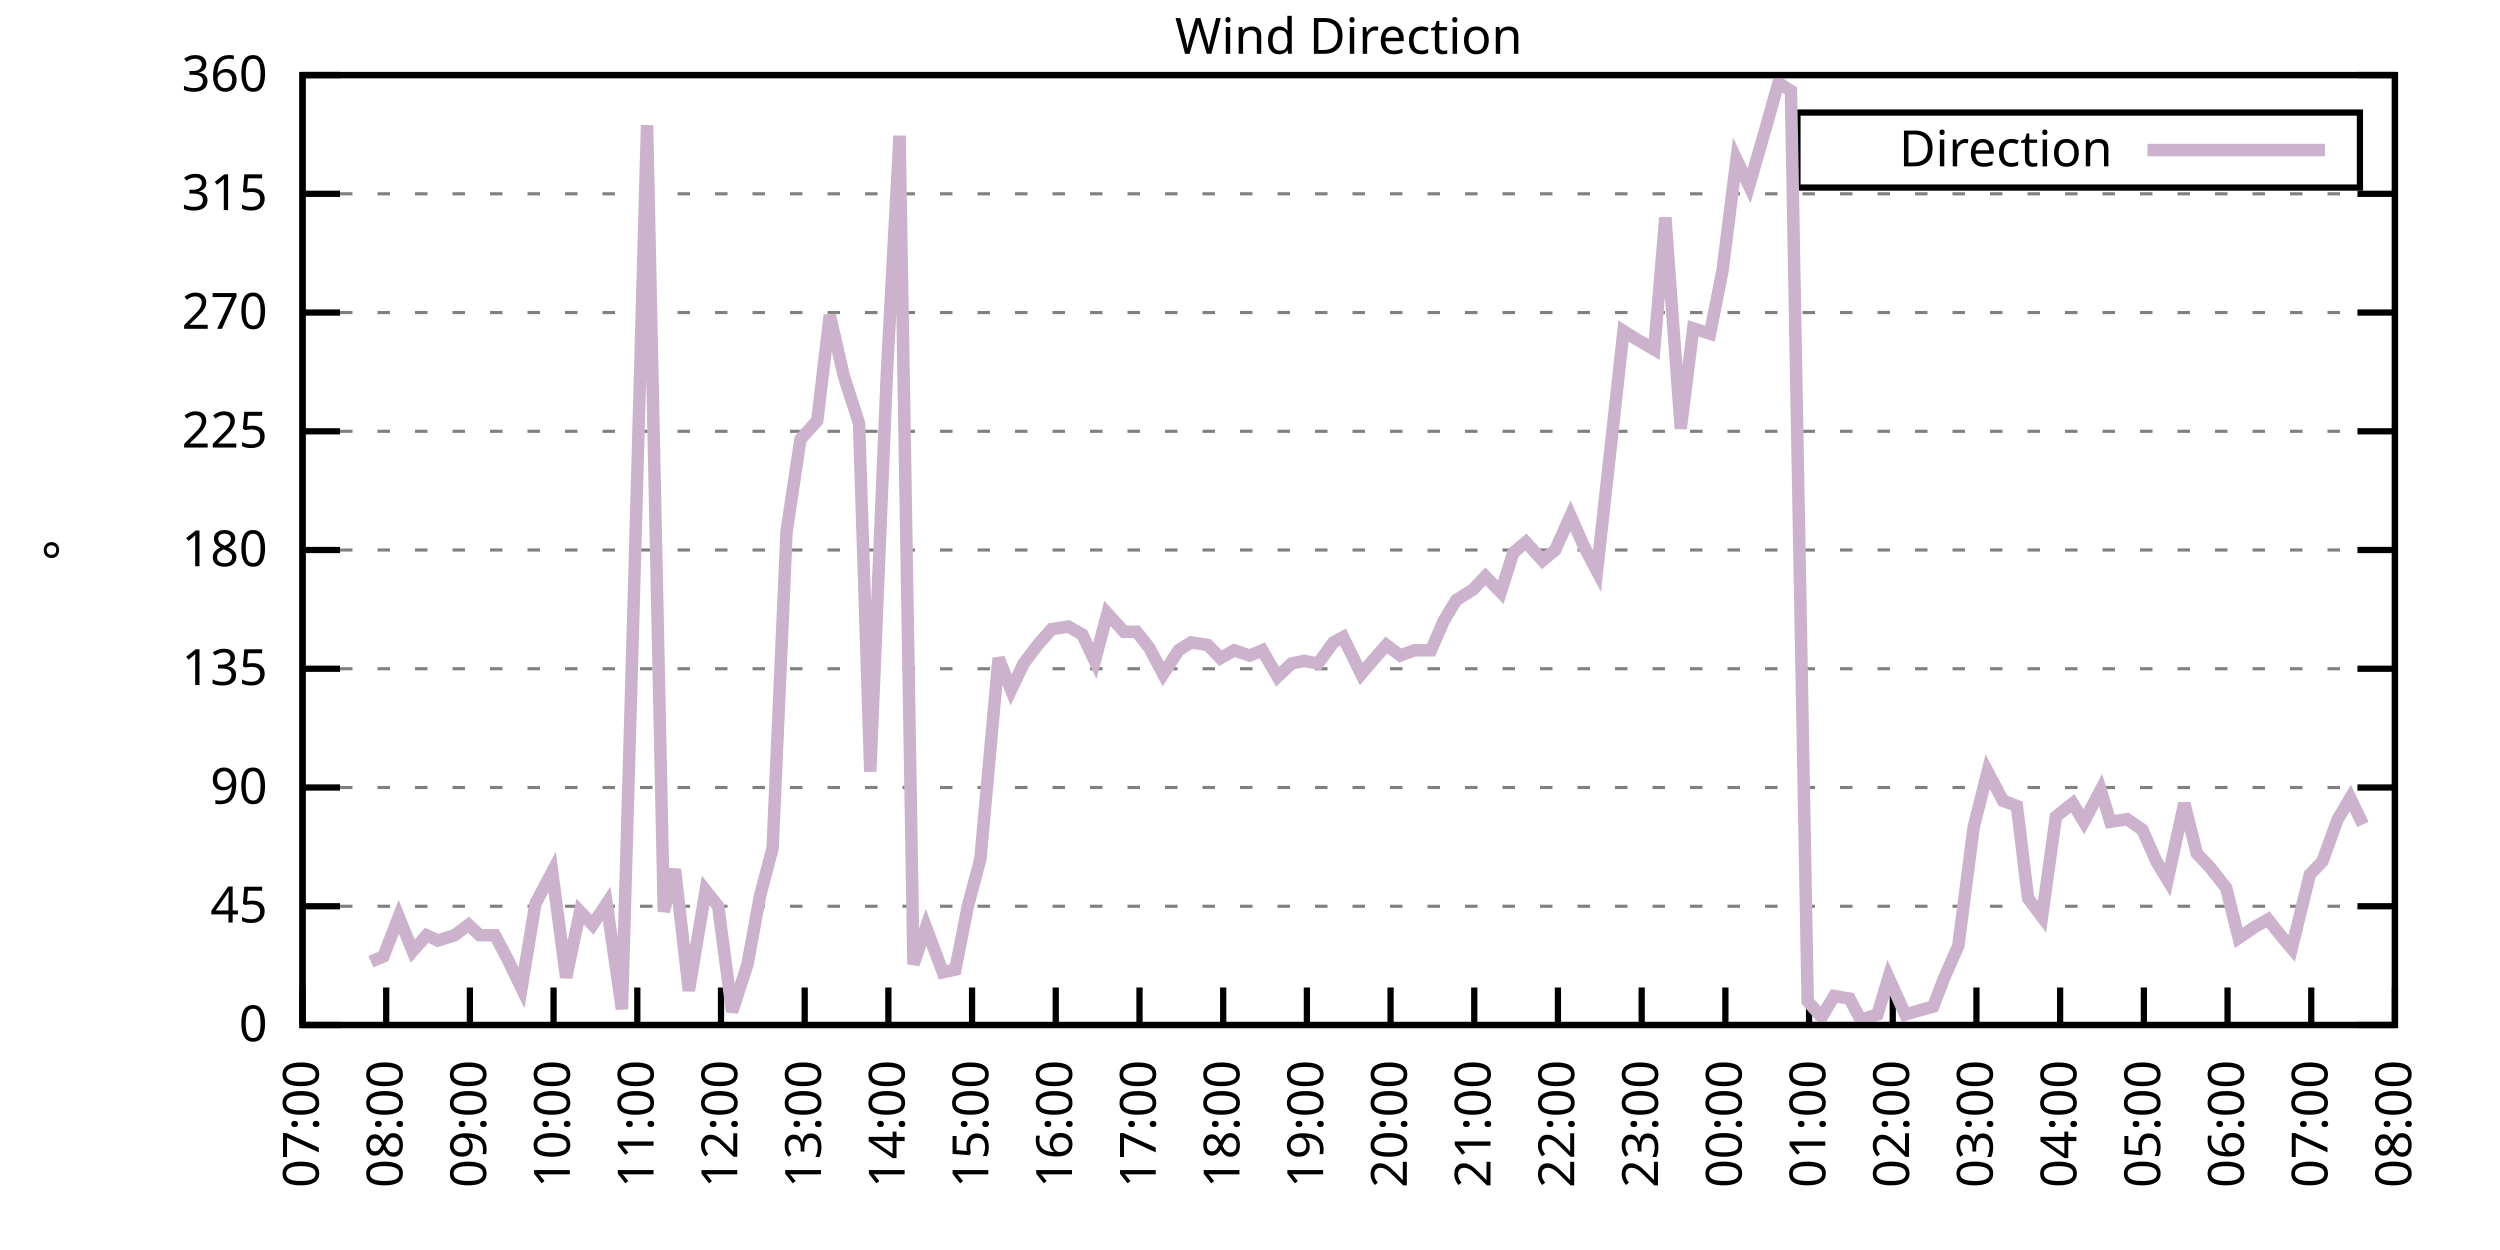
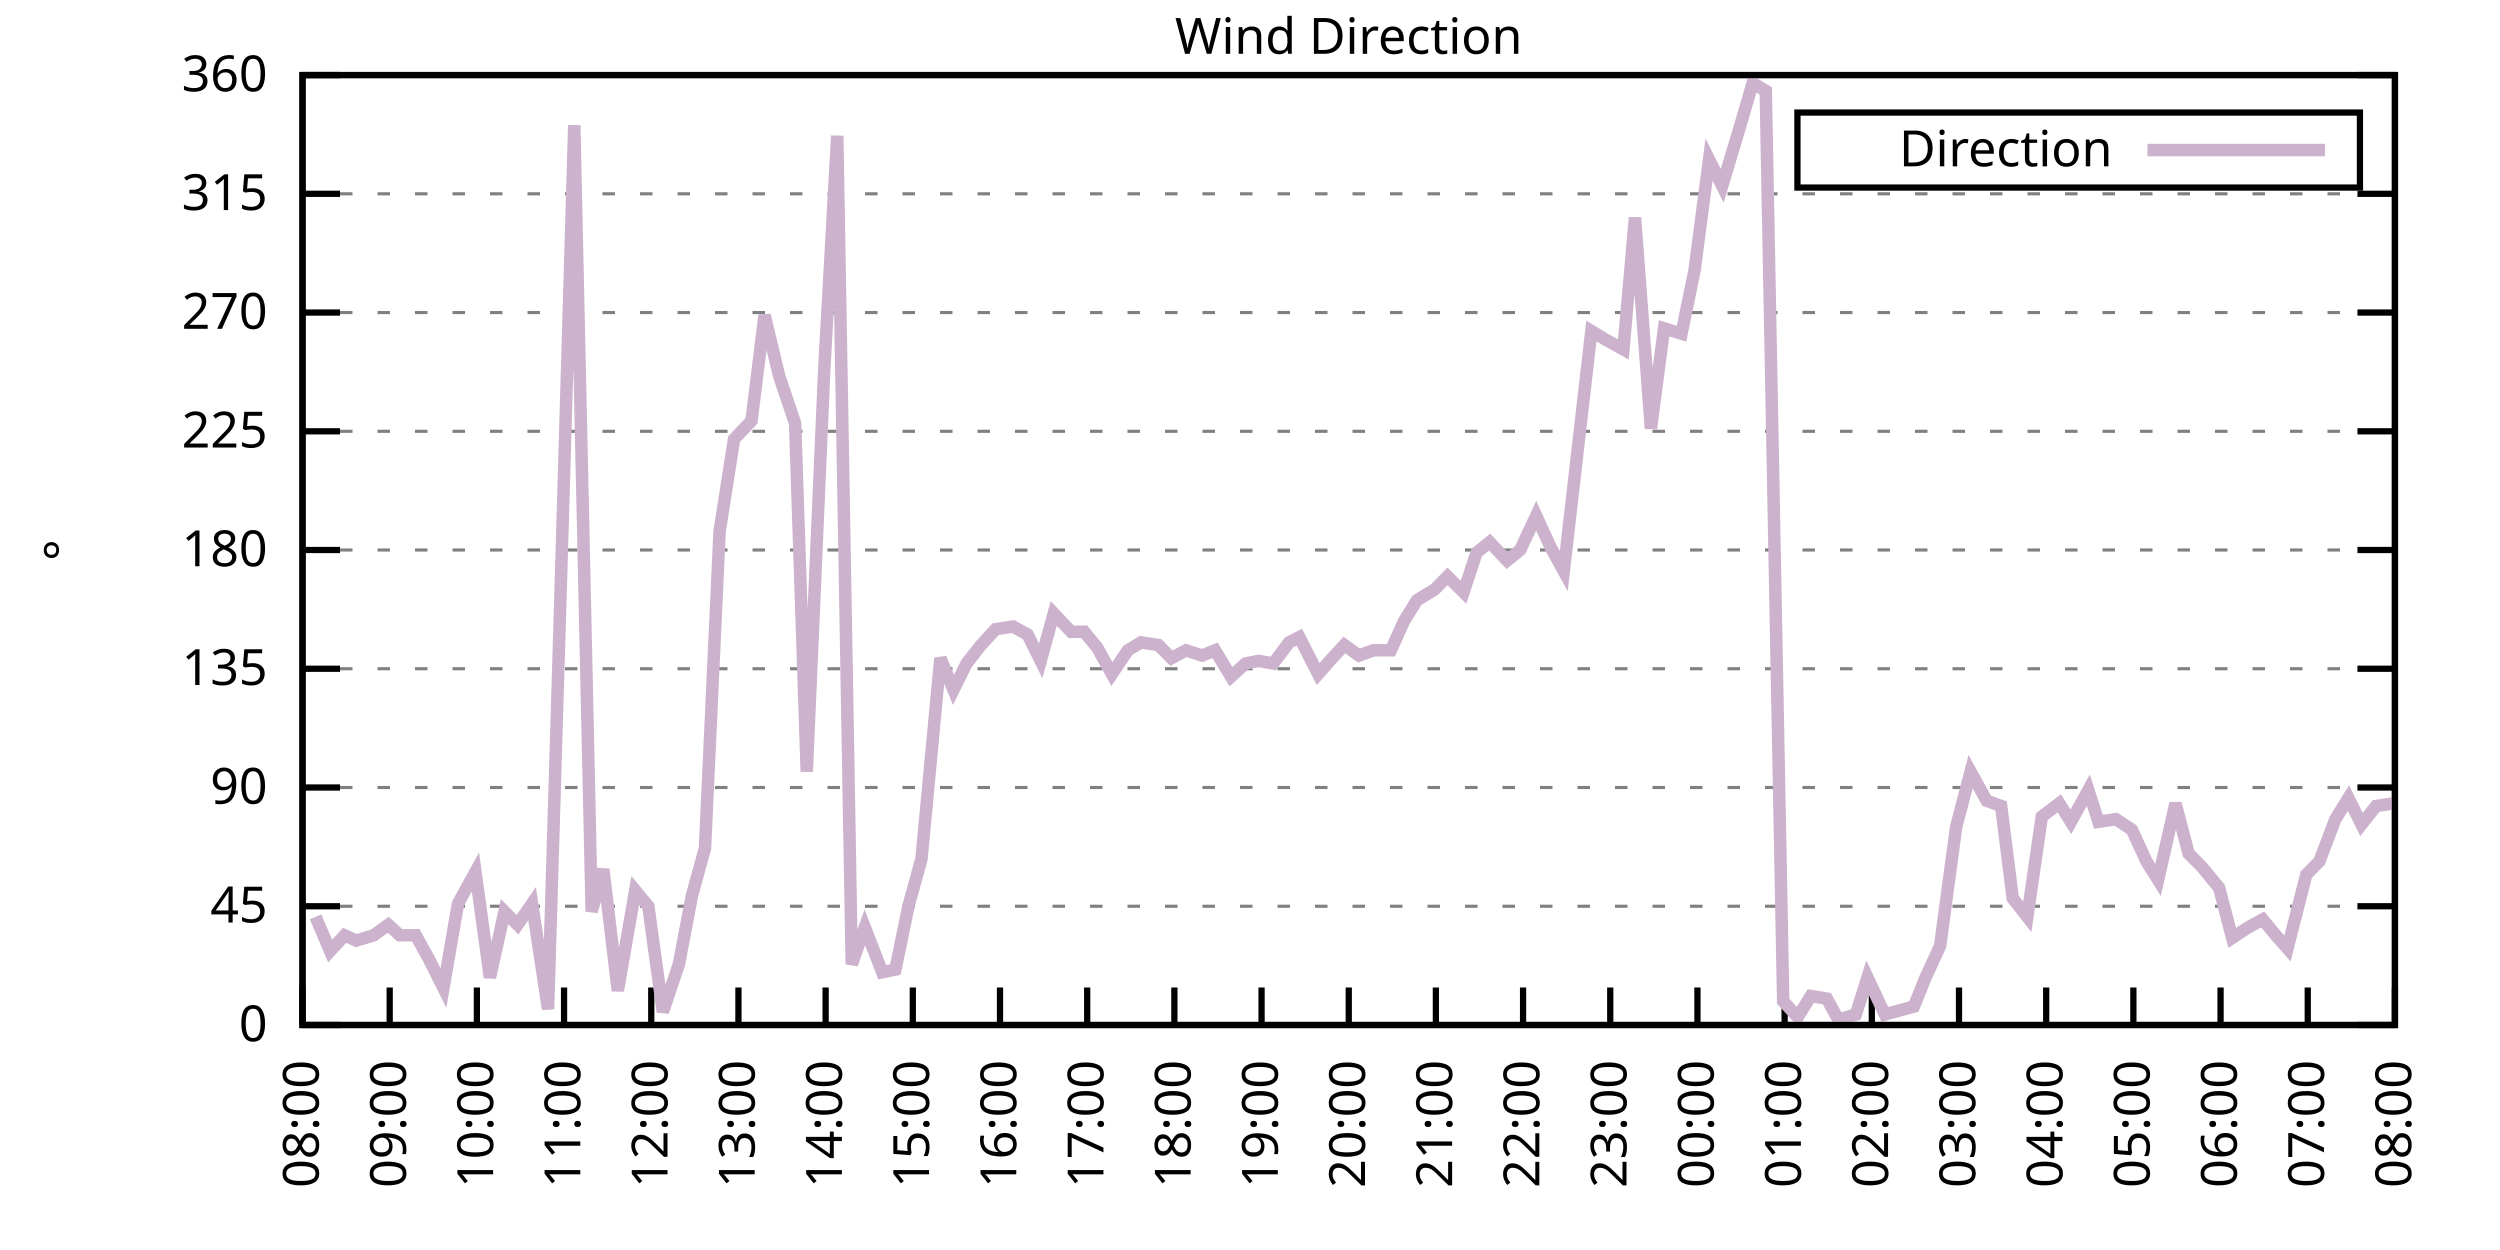
<svg xmlns="http://www.w3.org/2000/svg" xmlns:xlink="http://www.w3.org/1999/xlink" width="400" height="200" viewBox="0 0 400 200">
  <g id="gnuplot_canvas">
    <rect x="0" y="0" width="400" height="200" fill="none" />
    <defs>
      <circle id="gpDot" r="0.5" stroke-width="0.5" stroke="currentColor" />
      <path id="gpPt0" stroke-width="0.333" stroke="currentColor" d="M-1,0 h2 M0,-1 v2" />
      <path id="gpPt1" stroke-width="0.333" stroke="currentColor" d="M-1,-1 L1,1 M1,-1 L-1,1" />
      <path id="gpPt2" stroke-width="0.333" stroke="currentColor" d="M-1,0 L1,0 M0,-1 L0,1 M-1,-1 L1,1 M-1,1 L1,-1" />
      <rect id="gpPt3" stroke-width="0.333" stroke="currentColor" x="-1" y="-1" width="2" height="2" />
      <rect id="gpPt4" stroke-width="0.333" stroke="currentColor" fill="currentColor" x="-1" y="-1" width="2" height="2" />
      <circle id="gpPt5" stroke-width="0.333" stroke="currentColor" cx="0" cy="0" r="1" />
      <use xlink:href="#gpPt5" id="gpPt6" fill="currentColor" stroke="none" />
      <path id="gpPt7" stroke-width="0.333" stroke="currentColor" d="M0,-1.33 L-1.33,0.67 L1.33,0.67 z" />
      <use xlink:href="#gpPt7" id="gpPt8" fill="currentColor" stroke="none" />
      <use xlink:href="#gpPt7" id="gpPt9" stroke="currentColor" transform="rotate(180)" />
      <use xlink:href="#gpPt9" id="gpPt10" fill="currentColor" stroke="none" />
      <use xlink:href="#gpPt3" id="gpPt11" stroke="currentColor" transform="rotate(45)" />
      <use xlink:href="#gpPt11" id="gpPt12" fill="currentColor" stroke="none" />
      <path id="gpPt13" stroke-width="0.333" stroke="currentColor" d="M0,1.330 L1.265,0.411 L0.782,-1.067 L-0.782,-1.076 L-1.265,0.411 z" />
      <use xlink:href="#gpPt13" id="gpPt14" fill="currentColor" stroke="none" />
      <filter id="textbox" filterUnits="objectBoundingBox" x="0" y="0" height="1" width="1">
        <feFlood flood-color="white" flood-opacity="1" result="bgnd" />
        <feComposite in="SourceGraphic" in2="bgnd" operator="atop" />
      </filter>
      <filter id="greybox" filterUnits="objectBoundingBox" x="0" y="0" height="1" width="1">
        <feFlood flood-color="lightgrey" flood-opacity="1" result="grey" />
        <feComposite in="SourceGraphic" in2="grey" operator="atop" />
      </filter>
    </defs>
    <g fill="none" color="white" stroke="currentColor" stroke-width="1.00" stroke-linecap="butt" stroke-linejoin="miter">
</g>
    <g fill="none" color="black" stroke="currentColor" stroke-width="1.00" stroke-linecap="butt" stroke-linejoin="miter">
      <g stroke="none" shape-rendering="crispEdges">
        <polygon fill="rgb(255, 255, 255)" points="48.40,164.00 383.18,164.00 383.18,12.02 48.40,12.02 " />
      </g>
    </g>
    <g fill="none" color="black" stroke="currentColor" stroke-width="1.00" stroke-linecap="butt" stroke-linejoin="miter">
</g>
    <g fill="none" color="black" stroke="black" stroke-width="0.50" stroke-linecap="butt" stroke-linejoin="miter">
</g>
    <g fill="none" color="gray" stroke="currentColor" stroke-width="0.50" stroke-linecap="butt" stroke-linejoin="miter">
      <path stroke="gray" stroke-dasharray="2,4" class="gridline" d="M48.40,164.00 L383.19,164.00  " />
    </g>
    <g fill="none" color="gray" stroke="gray" stroke-width="1.00" stroke-linecap="butt" stroke-linejoin="miter">
</g>
    <g fill="none" color="black" stroke="currentColor" stroke-width="1.00" stroke-linecap="butt" stroke-linejoin="miter">
      <path stroke="black" d="M48.40,164.00 L54.40,164.00 M383.19,164.00 L377.19,164.00  " />
      <g transform="translate(42.80,166.60)" stroke="none" fill="black" font-family="Sans" font-size="8.00" text-anchor="end">
        <text>
          <tspan font-family="Sans"> 0</tspan>
        </text>
      </g>
    </g>
    <g fill="none" color="black" stroke="currentColor" stroke-width="1.00" stroke-linecap="butt" stroke-linejoin="miter">
</g>
    <g fill="none" color="black" stroke="black" stroke-width="0.50" stroke-linecap="butt" stroke-linejoin="miter">
</g>
    <g fill="none" color="gray" stroke="currentColor" stroke-width="0.50" stroke-linecap="butt" stroke-linejoin="miter">
      <path stroke="gray" stroke-dasharray="2,4" class="gridline" d="M48.40,145.00 L383.19,145.00  " />
    </g>
    <g fill="none" color="gray" stroke="gray" stroke-width="1.00" stroke-linecap="butt" stroke-linejoin="miter">
</g>
    <g fill="none" color="black" stroke="currentColor" stroke-width="1.00" stroke-linecap="butt" stroke-linejoin="miter">
      <path stroke="black" d="M48.40,145.00 L54.40,145.00 M383.19,145.00 L377.19,145.00  " />
      <g transform="translate(42.80,147.60)" stroke="none" fill="black" font-family="Sans" font-size="8.00" text-anchor="end">
        <text>
          <tspan font-family="Sans"> 45</tspan>
        </text>
      </g>
    </g>
    <g fill="none" color="black" stroke="currentColor" stroke-width="1.00" stroke-linecap="butt" stroke-linejoin="miter">
</g>
    <g fill="none" color="black" stroke="black" stroke-width="0.50" stroke-linecap="butt" stroke-linejoin="miter">
</g>
    <g fill="none" color="gray" stroke="currentColor" stroke-width="0.50" stroke-linecap="butt" stroke-linejoin="miter">
      <path stroke="gray" stroke-dasharray="2,4" class="gridline" d="M48.40,126.00 L383.19,126.00  " />
    </g>
    <g fill="none" color="gray" stroke="gray" stroke-width="1.00" stroke-linecap="butt" stroke-linejoin="miter">
</g>
    <g fill="none" color="black" stroke="currentColor" stroke-width="1.00" stroke-linecap="butt" stroke-linejoin="miter">
      <path stroke="black" d="M48.40,126.00 L54.40,126.00 M383.19,126.00 L377.19,126.00  " />
      <g transform="translate(42.80,128.60)" stroke="none" fill="black" font-family="Sans" font-size="8.00" text-anchor="end">
        <text>
          <tspan font-family="Sans"> 90</tspan>
        </text>
      </g>
    </g>
    <g fill="none" color="black" stroke="currentColor" stroke-width="1.00" stroke-linecap="butt" stroke-linejoin="miter">
</g>
    <g fill="none" color="black" stroke="black" stroke-width="0.50" stroke-linecap="butt" stroke-linejoin="miter">
</g>
    <g fill="none" color="gray" stroke="currentColor" stroke-width="0.50" stroke-linecap="butt" stroke-linejoin="miter">
      <path stroke="gray" stroke-dasharray="2,4" class="gridline" d="M48.40,107.00 L383.19,107.00  " />
    </g>
    <g fill="none" color="gray" stroke="gray" stroke-width="1.00" stroke-linecap="butt" stroke-linejoin="miter">
</g>
    <g fill="none" color="black" stroke="currentColor" stroke-width="1.00" stroke-linecap="butt" stroke-linejoin="miter">
      <path stroke="black" d="M48.40,107.00 L54.40,107.00 M383.19,107.00 L377.19,107.00  " />
      <g transform="translate(42.80,109.60)" stroke="none" fill="black" font-family="Sans" font-size="8.00" text-anchor="end">
        <text>
          <tspan font-family="Sans"> 135</tspan>
        </text>
      </g>
    </g>
    <g fill="none" color="black" stroke="currentColor" stroke-width="1.00" stroke-linecap="butt" stroke-linejoin="miter">
</g>
    <g fill="none" color="black" stroke="black" stroke-width="0.50" stroke-linecap="butt" stroke-linejoin="miter">
</g>
    <g fill="none" color="gray" stroke="currentColor" stroke-width="0.50" stroke-linecap="butt" stroke-linejoin="miter">
      <path stroke="gray" stroke-dasharray="2,4" class="gridline" d="M48.40,88.00 L383.19,88.00  " />
    </g>
    <g fill="none" color="gray" stroke="gray" stroke-width="1.00" stroke-linecap="butt" stroke-linejoin="miter">
</g>
    <g fill="none" color="black" stroke="currentColor" stroke-width="1.00" stroke-linecap="butt" stroke-linejoin="miter">
      <path stroke="black" d="M48.40,88.00 L54.40,88.00 M383.19,88.00 L377.19,88.00  " />
      <g transform="translate(42.80,90.60)" stroke="none" fill="black" font-family="Sans" font-size="8.00" text-anchor="end">
        <text>
          <tspan font-family="Sans"> 180</tspan>
        </text>
      </g>
    </g>
    <g fill="none" color="black" stroke="currentColor" stroke-width="1.00" stroke-linecap="butt" stroke-linejoin="miter">
</g>
    <g fill="none" color="black" stroke="black" stroke-width="0.50" stroke-linecap="butt" stroke-linejoin="miter">
</g>
    <g fill="none" color="gray" stroke="currentColor" stroke-width="0.50" stroke-linecap="butt" stroke-linejoin="miter">
      <path stroke="gray" stroke-dasharray="2,4" class="gridline" d="M48.40,69.01 L383.19,69.01  " />
    </g>
    <g fill="none" color="gray" stroke="gray" stroke-width="1.00" stroke-linecap="butt" stroke-linejoin="miter">
</g>
    <g fill="none" color="black" stroke="currentColor" stroke-width="1.00" stroke-linecap="butt" stroke-linejoin="miter">
      <path stroke="black" d="M48.40,69.01 L54.40,69.01 M383.19,69.01 L377.19,69.01  " />
      <g transform="translate(42.80,71.61)" stroke="none" fill="black" font-family="Sans" font-size="8.00" text-anchor="end">
        <text>
          <tspan font-family="Sans"> 225</tspan>
        </text>
      </g>
    </g>
    <g fill="none" color="black" stroke="currentColor" stroke-width="1.00" stroke-linecap="butt" stroke-linejoin="miter">
</g>
    <g fill="none" color="black" stroke="black" stroke-width="0.50" stroke-linecap="butt" stroke-linejoin="miter">
</g>
    <g fill="none" color="gray" stroke="currentColor" stroke-width="0.50" stroke-linecap="butt" stroke-linejoin="miter">
      <path stroke="gray" stroke-dasharray="2,4" class="gridline" d="M48.40,50.01 L383.19,50.01  " />
    </g>
    <g fill="none" color="gray" stroke="gray" stroke-width="1.00" stroke-linecap="butt" stroke-linejoin="miter">
</g>
    <g fill="none" color="black" stroke="currentColor" stroke-width="1.00" stroke-linecap="butt" stroke-linejoin="miter">
      <path stroke="black" d="M48.40,50.01 L54.40,50.01 M383.19,50.01 L377.19,50.01  " />
      <g transform="translate(42.80,52.61)" stroke="none" fill="black" font-family="Sans" font-size="8.00" text-anchor="end">
        <text>
          <tspan font-family="Sans"> 270</tspan>
        </text>
      </g>
    </g>
    <g fill="none" color="black" stroke="currentColor" stroke-width="1.00" stroke-linecap="butt" stroke-linejoin="miter">
</g>
    <g fill="none" color="black" stroke="black" stroke-width="0.50" stroke-linecap="butt" stroke-linejoin="miter">
</g>
    <g fill="none" color="gray" stroke="currentColor" stroke-width="0.50" stroke-linecap="butt" stroke-linejoin="miter">
      <path stroke="gray" stroke-dasharray="2,4" class="gridline" d="M48.40,31.01 L383.19,31.01  " />
    </g>
    <g fill="none" color="gray" stroke="gray" stroke-width="1.00" stroke-linecap="butt" stroke-linejoin="miter">
</g>
    <g fill="none" color="black" stroke="currentColor" stroke-width="1.00" stroke-linecap="butt" stroke-linejoin="miter">
      <path stroke="black" d="M48.40,31.01 L54.40,31.01 M383.19,31.01 L377.19,31.01  " />
      <g transform="translate(42.80,33.61)" stroke="none" fill="black" font-family="Sans" font-size="8.00" text-anchor="end">
        <text>
          <tspan font-family="Sans"> 315</tspan>
        </text>
      </g>
    </g>
    <g fill="none" color="black" stroke="currentColor" stroke-width="1.00" stroke-linecap="butt" stroke-linejoin="miter">
</g>
    <g fill="none" color="black" stroke="black" stroke-width="0.50" stroke-linecap="butt" stroke-linejoin="miter">
</g>
    <g fill="none" color="gray" stroke="currentColor" stroke-width="0.50" stroke-linecap="butt" stroke-linejoin="miter">
      <path stroke="gray" stroke-dasharray="2,4" class="gridline" d="M48.40,12.01 L383.19,12.01  " />
    </g>
    <g fill="none" color="gray" stroke="gray" stroke-width="1.00" stroke-linecap="butt" stroke-linejoin="miter">
</g>
    <g fill="none" color="black" stroke="currentColor" stroke-width="1.00" stroke-linecap="butt" stroke-linejoin="miter">
      <path stroke="black" d="M48.40,12.01 L54.40,12.01 M383.19,12.01 L377.19,12.01  " />
      <g transform="translate(42.80,14.61)" stroke="none" fill="black" font-family="Sans" font-size="8.00" text-anchor="end">
        <text>
          <tspan font-family="Sans"> 360</tspan>
        </text>
      </g>
    </g>
    <g fill="none" color="black" stroke="currentColor" stroke-width="1.00" stroke-linecap="butt" stroke-linejoin="miter">
      <path stroke="black" d="M48.40,164.00 L48.40,158.00  " />
      <g transform="translate(51.00,169.60) rotate(270.00)" stroke="none" fill="black" font-family="Sans" font-size="8.00" text-anchor="end">
        <text>
-           <tspan font-family="Sans">07:00</tspan>
-         </text>
-       </g>
-     </g>
-     <g fill="none" color="black" stroke="currentColor" stroke-width="1.00" stroke-linecap="butt" stroke-linejoin="miter">
-       <path stroke="black" d="M61.79,164.00 L61.79,158.00  " />
-       <g transform="translate(64.39,169.60) rotate(270.00)" stroke="none" fill="black" font-family="Sans" font-size="8.00" text-anchor="end">
-         <text>
          <tspan font-family="Sans">08:00</tspan>
        </text>
      </g>
    </g>
    <g fill="none" color="black" stroke="currentColor" stroke-width="1.00" stroke-linecap="butt" stroke-linejoin="miter">
-       <path stroke="black" d="M75.18,164.00 L75.18,158.00  " />
-       <g transform="translate(77.78,169.60) rotate(270.00)" stroke="none" fill="black" font-family="Sans" font-size="8.00" text-anchor="end">
+       <path stroke="black" d="M62.35,164.00 L62.35,158.00  " />
+       <g transform="translate(64.95,169.60) rotate(270.00)" stroke="none" fill="black" font-family="Sans" font-size="8.00" text-anchor="end">
        <text>
          <tspan font-family="Sans">09:00</tspan>
        </text>
      </g>
    </g>
    <g fill="none" color="black" stroke="currentColor" stroke-width="1.00" stroke-linecap="butt" stroke-linejoin="miter">
-       <path stroke="black" d="M88.57,164.00 L88.57,158.00  " />
-       <g transform="translate(91.17,169.60) rotate(270.00)" stroke="none" fill="black" font-family="Sans" font-size="8.00" text-anchor="end">
+       <path stroke="black" d="M76.30,164.00 L76.30,158.00  " />
+       <g transform="translate(78.90,169.60) rotate(270.00)" stroke="none" fill="black" font-family="Sans" font-size="8.00" text-anchor="end">
        <text>
          <tspan font-family="Sans">10:00</tspan>
        </text>
      </g>
    </g>
    <g fill="none" color="black" stroke="currentColor" stroke-width="1.00" stroke-linecap="butt" stroke-linejoin="miter">
-       <path stroke="black" d="M101.97,164.00 L101.97,158.00  " />
-       <g transform="translate(104.57,169.60) rotate(270.00)" stroke="none" fill="black" font-family="Sans" font-size="8.00" text-anchor="end">
+       <path stroke="black" d="M90.25,164.00 L90.25,158.00  " />
+       <g transform="translate(92.85,169.60) rotate(270.00)" stroke="none" fill="black" font-family="Sans" font-size="8.00" text-anchor="end">
        <text>
          <tspan font-family="Sans">11:00</tspan>
        </text>
      </g>
    </g>
    <g fill="none" color="black" stroke="currentColor" stroke-width="1.00" stroke-linecap="butt" stroke-linejoin="miter">
-       <path stroke="black" d="M115.36,164.00 L115.36,158.00  " />
-       <g transform="translate(117.96,169.60) rotate(270.00)" stroke="none" fill="black" font-family="Sans" font-size="8.00" text-anchor="end">
+       <path stroke="black" d="M104.20,164.00 L104.20,158.00  " />
+       <g transform="translate(106.80,169.60) rotate(270.00)" stroke="none" fill="black" font-family="Sans" font-size="8.00" text-anchor="end">
        <text>
          <tspan font-family="Sans">12:00</tspan>
        </text>
      </g>
    </g>
    <g fill="none" color="black" stroke="currentColor" stroke-width="1.00" stroke-linecap="butt" stroke-linejoin="miter">
-       <path stroke="black" d="M128.75,164.00 L128.75,158.00  " />
-       <g transform="translate(131.35,169.60) rotate(270.00)" stroke="none" fill="black" font-family="Sans" font-size="8.00" text-anchor="end">
+       <path stroke="black" d="M118.15,164.00 L118.15,158.00  " />
+       <g transform="translate(120.75,169.60) rotate(270.00)" stroke="none" fill="black" font-family="Sans" font-size="8.00" text-anchor="end">
        <text>
          <tspan font-family="Sans">13:00</tspan>
        </text>
      </g>
    </g>
    <g fill="none" color="black" stroke="currentColor" stroke-width="1.00" stroke-linecap="butt" stroke-linejoin="miter">
-       <path stroke="black" d="M142.14,164.00 L142.14,158.00  " />
-       <g transform="translate(144.74,169.60) rotate(270.00)" stroke="none" fill="black" font-family="Sans" font-size="8.00" text-anchor="end">
+       <path stroke="black" d="M132.10,164.00 L132.10,158.00  " />
+       <g transform="translate(134.70,169.60) rotate(270.00)" stroke="none" fill="black" font-family="Sans" font-size="8.00" text-anchor="end">
        <text>
          <tspan font-family="Sans">14:00</tspan>
        </text>
      </g>
    </g>
    <g fill="none" color="black" stroke="currentColor" stroke-width="1.00" stroke-linecap="butt" stroke-linejoin="miter">
-       <path stroke="black" d="M155.53,164.00 L155.53,158.00  " />
-       <g transform="translate(158.13,169.60) rotate(270.00)" stroke="none" fill="black" font-family="Sans" font-size="8.00" text-anchor="end">
+       <path stroke="black" d="M146.05,164.00 L146.05,158.00  " />
+       <g transform="translate(148.65,169.60) rotate(270.00)" stroke="none" fill="black" font-family="Sans" font-size="8.00" text-anchor="end">
        <text>
          <tspan font-family="Sans">15:00</tspan>
        </text>
      </g>
    </g>
    <g fill="none" color="black" stroke="currentColor" stroke-width="1.00" stroke-linecap="butt" stroke-linejoin="miter">
-       <path stroke="black" d="M168.92,164.00 L168.92,158.00  " />
-       <g transform="translate(171.52,169.60) rotate(270.00)" stroke="none" fill="black" font-family="Sans" font-size="8.00" text-anchor="end">
+       <path stroke="black" d="M160.00,164.00 L160.00,158.00  " />
+       <g transform="translate(162.60,169.60) rotate(270.00)" stroke="none" fill="black" font-family="Sans" font-size="8.00" text-anchor="end">
        <text>
          <tspan font-family="Sans">16:00</tspan>
        </text>
      </g>
    </g>
    <g fill="none" color="black" stroke="currentColor" stroke-width="1.00" stroke-linecap="butt" stroke-linejoin="miter">
-       <path stroke="black" d="M182.32,164.00 L182.32,158.00  " />
-       <g transform="translate(184.92,169.60) rotate(270.00)" stroke="none" fill="black" font-family="Sans" font-size="8.00" text-anchor="end">
+       <path stroke="black" d="M173.95,164.00 L173.95,158.00  " />
+       <g transform="translate(176.55,169.60) rotate(270.00)" stroke="none" fill="black" font-family="Sans" font-size="8.00" text-anchor="end">
        <text>
          <tspan font-family="Sans">17:00</tspan>
        </text>
      </g>
    </g>
    <g fill="none" color="black" stroke="currentColor" stroke-width="1.00" stroke-linecap="butt" stroke-linejoin="miter">
-       <path stroke="black" d="M195.71,164.00 L195.71,158.00  " />
-       <g transform="translate(198.31,169.60) rotate(270.00)" stroke="none" fill="black" font-family="Sans" font-size="8.00" text-anchor="end">
+       <path stroke="black" d="M187.90,164.00 L187.90,158.00  " />
+       <g transform="translate(190.50,169.60) rotate(270.00)" stroke="none" fill="black" font-family="Sans" font-size="8.00" text-anchor="end">
        <text>
          <tspan font-family="Sans">18:00</tspan>
        </text>
      </g>
    </g>
    <g fill="none" color="black" stroke="currentColor" stroke-width="1.00" stroke-linecap="butt" stroke-linejoin="miter">
-       <path stroke="black" d="M209.10,164.00 L209.10,158.00  " />
-       <g transform="translate(211.70,169.60) rotate(270.00)" stroke="none" fill="black" font-family="Sans" font-size="8.00" text-anchor="end">
+       <path stroke="black" d="M201.85,164.00 L201.85,158.00  " />
+       <g transform="translate(204.45,169.60) rotate(270.00)" stroke="none" fill="black" font-family="Sans" font-size="8.00" text-anchor="end">
        <text>
          <tspan font-family="Sans">19:00</tspan>
        </text>
      </g>
    </g>
    <g fill="none" color="black" stroke="currentColor" stroke-width="1.00" stroke-linecap="butt" stroke-linejoin="miter">
-       <path stroke="black" d="M222.49,164.00 L222.49,158.00  " />
-       <g transform="translate(225.09,169.60) rotate(270.00)" stroke="none" fill="black" font-family="Sans" font-size="8.00" text-anchor="end">
+       <path stroke="black" d="M215.80,164.00 L215.80,158.00  " />
+       <g transform="translate(218.40,169.60) rotate(270.00)" stroke="none" fill="black" font-family="Sans" font-size="8.00" text-anchor="end">
        <text>
          <tspan font-family="Sans">20:00</tspan>
        </text>
      </g>
    </g>
    <g fill="none" color="black" stroke="currentColor" stroke-width="1.00" stroke-linecap="butt" stroke-linejoin="miter">
-       <path stroke="black" d="M235.88,164.00 L235.88,158.00  " />
-       <g transform="translate(238.48,169.60) rotate(270.00)" stroke="none" fill="black" font-family="Sans" font-size="8.00" text-anchor="end">
+       <path stroke="black" d="M229.74,164.00 L229.74,158.00  " />
+       <g transform="translate(232.34,169.60) rotate(270.00)" stroke="none" fill="black" font-family="Sans" font-size="8.00" text-anchor="end">
        <text>
          <tspan font-family="Sans">21:00</tspan>
        </text>
      </g>
    </g>
    <g fill="none" color="black" stroke="currentColor" stroke-width="1.00" stroke-linecap="butt" stroke-linejoin="miter">
-       <path stroke="black" d="M249.27,164.00 L249.27,158.00  " />
-       <g transform="translate(251.87,169.60) rotate(270.00)" stroke="none" fill="black" font-family="Sans" font-size="8.00" text-anchor="end">
+       <path stroke="black" d="M243.69,164.00 L243.69,158.00  " />
+       <g transform="translate(246.29,169.60) rotate(270.00)" stroke="none" fill="black" font-family="Sans" font-size="8.00" text-anchor="end">
        <text>
          <tspan font-family="Sans">22:00</tspan>
        </text>
      </g>
    </g>
    <g fill="none" color="black" stroke="currentColor" stroke-width="1.00" stroke-linecap="butt" stroke-linejoin="miter">
-       <path stroke="black" d="M262.67,164.00 L262.67,158.00  " />
-       <g transform="translate(265.27,169.60) rotate(270.00)" stroke="none" fill="black" font-family="Sans" font-size="8.00" text-anchor="end">
+       <path stroke="black" d="M257.64,164.00 L257.64,158.00  " />
+       <g transform="translate(260.24,169.60) rotate(270.00)" stroke="none" fill="black" font-family="Sans" font-size="8.00" text-anchor="end">
        <text>
          <tspan font-family="Sans">23:00</tspan>
        </text>
      </g>
    </g>
    <g fill="none" color="black" stroke="currentColor" stroke-width="1.00" stroke-linecap="butt" stroke-linejoin="miter">
-       <path stroke="black" d="M276.06,164.00 L276.06,158.00  " />
-       <g transform="translate(278.66,169.60) rotate(270.00)" stroke="none" fill="black" font-family="Sans" font-size="8.00" text-anchor="end">
+       <path stroke="black" d="M271.59,164.00 L271.59,158.00  " />
+       <g transform="translate(274.19,169.60) rotate(270.00)" stroke="none" fill="black" font-family="Sans" font-size="8.00" text-anchor="end">
        <text>
          <tspan font-family="Sans">00:00</tspan>
        </text>
      </g>
    </g>
    <g fill="none" color="black" stroke="currentColor" stroke-width="1.00" stroke-linecap="butt" stroke-linejoin="miter">
-       <path stroke="black" d="M289.45,164.00 L289.45,158.00  " />
-       <g transform="translate(292.05,169.60) rotate(270.00)" stroke="none" fill="black" font-family="Sans" font-size="8.00" text-anchor="end">
+       <path stroke="black" d="M285.54,164.00 L285.54,158.00  " />
+       <g transform="translate(288.14,169.60) rotate(270.00)" stroke="none" fill="black" font-family="Sans" font-size="8.00" text-anchor="end">
        <text>
          <tspan font-family="Sans">01:00</tspan>
        </text>
      </g>
    </g>
    <g fill="none" color="black" stroke="currentColor" stroke-width="1.00" stroke-linecap="butt" stroke-linejoin="miter">
-       <path stroke="black" d="M302.84,164.00 L302.84,158.00  " />
-       <g transform="translate(305.44,169.60) rotate(270.00)" stroke="none" fill="black" font-family="Sans" font-size="8.00" text-anchor="end">
+       <path stroke="black" d="M299.49,164.00 L299.49,158.00  " />
+       <g transform="translate(302.09,169.60) rotate(270.00)" stroke="none" fill="black" font-family="Sans" font-size="8.00" text-anchor="end">
        <text>
          <tspan font-family="Sans">02:00</tspan>
        </text>
      </g>
    </g>
    <g fill="none" color="black" stroke="currentColor" stroke-width="1.00" stroke-linecap="butt" stroke-linejoin="miter">
-       <path stroke="black" d="M316.23,164.00 L316.23,158.00  " />
-       <g transform="translate(318.83,169.60) rotate(270.00)" stroke="none" fill="black" font-family="Sans" font-size="8.00" text-anchor="end">
+       <path stroke="black" d="M313.44,164.00 L313.44,158.00  " />
+       <g transform="translate(316.04,169.60) rotate(270.00)" stroke="none" fill="black" font-family="Sans" font-size="8.00" text-anchor="end">
        <text>
          <tspan font-family="Sans">03:00</tspan>
        </text>
      </g>
    </g>
    <g fill="none" color="black" stroke="currentColor" stroke-width="1.00" stroke-linecap="butt" stroke-linejoin="miter">
-       <path stroke="black" d="M329.62,164.00 L329.62,158.00  " />
-       <g transform="translate(332.22,169.60) rotate(270.00)" stroke="none" fill="black" font-family="Sans" font-size="8.00" text-anchor="end">
+       <path stroke="black" d="M327.39,164.00 L327.39,158.00  " />
+       <g transform="translate(329.99,169.60) rotate(270.00)" stroke="none" fill="black" font-family="Sans" font-size="8.00" text-anchor="end">
        <text>
          <tspan font-family="Sans">04:00</tspan>
        </text>
      </g>
    </g>
    <g fill="none" color="black" stroke="currentColor" stroke-width="1.00" stroke-linecap="butt" stroke-linejoin="miter">
-       <path stroke="black" d="M343.02,164.00 L343.02,158.00  " />
-       <g transform="translate(345.62,169.60) rotate(270.00)" stroke="none" fill="black" font-family="Sans" font-size="8.00" text-anchor="end">
+       <path stroke="black" d="M341.34,164.00 L341.34,158.00  " />
+       <g transform="translate(343.94,169.60) rotate(270.00)" stroke="none" fill="black" font-family="Sans" font-size="8.00" text-anchor="end">
        <text>
          <tspan font-family="Sans">05:00</tspan>
        </text>
      </g>
    </g>
    <g fill="none" color="black" stroke="currentColor" stroke-width="1.00" stroke-linecap="butt" stroke-linejoin="miter">
-       <path stroke="black" d="M356.41,164.00 L356.41,158.00  " />
-       <g transform="translate(359.01,169.60) rotate(270.00)" stroke="none" fill="black" font-family="Sans" font-size="8.00" text-anchor="end">
+       <path stroke="black" d="M355.29,164.00 L355.29,158.00  " />
+       <g transform="translate(357.89,169.60) rotate(270.00)" stroke="none" fill="black" font-family="Sans" font-size="8.00" text-anchor="end">
        <text>
          <tspan font-family="Sans">06:00</tspan>
        </text>
      </g>
    </g>
    <g fill="none" color="black" stroke="currentColor" stroke-width="1.00" stroke-linecap="butt" stroke-linejoin="miter">
-       <path stroke="black" d="M369.80,164.00 L369.80,158.00  " />
-       <g transform="translate(372.40,169.60) rotate(270.00)" stroke="none" fill="black" font-family="Sans" font-size="8.00" text-anchor="end">
+       <path stroke="black" d="M369.24,164.00 L369.24,158.00  " />
+       <g transform="translate(371.84,169.60) rotate(270.00)" stroke="none" fill="black" font-family="Sans" font-size="8.00" text-anchor="end">
        <text>
          <tspan font-family="Sans">07:00</tspan>
        </text>
      </g>
    </g>
    <g fill="none" color="black" stroke="currentColor" stroke-width="1.00" stroke-linecap="butt" stroke-linejoin="miter">
      <path stroke="black" d="M383.19,164.00 L383.19,158.00  " />
      <g transform="translate(385.79,169.60) rotate(270.00)" stroke="none" fill="black" font-family="Sans" font-size="8.00" text-anchor="end">
        <text>
          <tspan font-family="Sans">08:00</tspan>
        </text>
      </g>
    </g>
    <g fill="none" color="black" stroke="currentColor" stroke-width="1.00" stroke-linecap="butt" stroke-linejoin="miter">
</g>
    <g fill="none" color="black" stroke="currentColor" stroke-width="1.00" stroke-linecap="butt" stroke-linejoin="miter">
      <path stroke="black" d="M48.40,12.01 L48.40,164.00 L383.19,164.00 L383.19,12.01 L48.40,12.01 Z  " />
    </g>
    <g fill="none" color="black" stroke="currentColor" stroke-width="1.00" stroke-linecap="butt" stroke-linejoin="miter">
</g>
    <g fill="none" color="black" stroke="currentColor" stroke-width="1.00" stroke-linecap="butt" stroke-linejoin="miter">
      <path stroke="black" d="M287.59,30.01 L287.59,18.01 L377.59,18.01 L377.59,30.01 L287.59,30.01 Z  " />
    </g>
    <g id="Wind_direction_plot_1">
      <g fill="none" color="white" stroke="black" stroke-width="2.00" stroke-linecap="butt" stroke-linejoin="miter">
</g>
      <g fill="none" color="black" stroke="currentColor" stroke-width="2.00" stroke-linecap="butt" stroke-linejoin="miter">
        <g transform="translate(337.99,26.61)" stroke="none" fill="black" font-family="Sans" font-size="8.00" text-anchor="end">
          <text>
            <tspan font-family="Sans">Direction</tspan>
          </text>
        </g>
      </g>
      <g fill="none" color="black" stroke="currentColor" stroke-width="2.00" stroke-linecap="butt" stroke-linejoin="miter">
-         <path stroke="rgb(204, 178, 204)" d="M343.59,24.01 L371.99,24.01 M59.34,153.87 L61.35,153.02 L63.80,146.69 L66.03,152.18 L68.26,149.65 L70.05,150.49   L72.73,149.65 L74.96,147.96 L76.75,149.65 L79.20,149.65 L81.21,153.45 L83.44,158.09 L85.67,144.58 L88.35,139.51   L90.58,156.40 L92.82,145.85 L94.82,147.96 L97.06,144.58 L99.51,161.47 L101.52,91.80 L103.53,20.03 L106.21,145.85   L107.99,139.09 L110.22,158.51 L112.90,142.47 L114.91,145.00 L117.14,161.89 L119.60,154.29 L121.61,143.31 L123.62,135.71   L125.85,85.05 L128.08,70.27 L130.76,67.32 L132.77,50.43 L135.00,60.14 L137.45,67.74 L139.24,123.47 L141.92,59.30   L143.93,21.72 L146.16,154.29 L148.17,148.38 L150.85,155.56 L152.85,155.13 L154.86,145.00 L156.87,137.40 L159.77,105.31   L161.78,110.38 L163.79,106.16 L166.02,103.20 L168.25,100.67 L170.93,100.25 L173.17,101.52 L175.17,105.74 L177.18,98.14   L179.86,101.09 L181.87,101.09 L183.88,103.63 L186.11,107.85 L188.57,104.05 L190.57,102.78 L193.25,103.20 L195.26,105.31   L197.49,104.05 L199.95,104.89 L201.96,104.05 L204.41,108.27 L206.64,106.16 L208.65,105.74 L210.88,106.16 L213.34,102.78   L214.90,101.94 L217.80,107.85 L219.59,105.74 L221.82,103.20 L224.05,104.89 L226.29,104.05 L228.96,104.05 L230.97,99.40   L232.98,96.03 L235.66,94.34 L237.67,92.23 L240.12,94.76 L242.13,88.43 L244.14,86.74 L246.82,89.69 L248.83,88.00   L251.28,82.52 L253.51,87.58 L255.52,91.38 L257.76,71.12 L259.76,52.96 L261.77,54.23 L264.67,55.92 L266.46,34.81   L268.92,68.58 L270.92,52.54 L273.60,53.39 L275.61,43.25 L277.84,25.52 L279.85,29.74 L282.53,20.45 L284.54,13.28   L286.55,14.54 L289.23,160.20 L291.46,162.73 L293.47,159.36 L295.92,159.78 L297.71,163.16 L300.39,162.31 L302.17,156.40   L304.85,162.31 L309.31,161.04 L311.10,156.40 L313.33,151.33 L315.79,132.34 L318.02,123.47 L320.47,128.11 L322.70,128.96   L324.49,143.73 L326.72,146.69 L328.95,130.65 L331.63,128.54 L333.42,131.49 L336.10,126.42 L337.66,131.49 L340.34,131.07   L342.79,132.76 L345.02,137.82 L346.81,140.78 L349.49,128.54 L351.50,136.56 L353.51,138.67 L356.18,142.05 L358.19,150.07   L360.65,148.38 L362.88,147.11 L364.89,149.65 L366.67,151.76 L369.58,139.93 L371.58,137.82 L374.04,131.07 L376.05,127.69   L378.06,131.91  " />
+         <path stroke="rgb(204, 178, 204)" d="M343.59,24.01 L371.99,24.01 M50.49,146.69 L52.82,152.18 L55.14,149.65 L57.00,150.49 L59.79,149.65 L62.12,147.96   L63.98,149.65 L66.53,149.65 L68.63,153.45 L70.95,158.09 L73.28,144.58 L76.07,139.51 L78.39,156.40 L80.72,145.85   L82.81,147.96 L85.13,144.58 L87.69,161.47 L89.78,91.80 L91.88,20.03 L94.67,145.85 L96.53,139.09 L98.85,158.51   L101.64,142.47 L103.73,145.00 L106.06,161.89 L108.62,154.29 L110.71,143.31 L112.80,135.71 L115.13,85.05 L117.45,70.27   L120.24,67.32 L122.33,50.43 L124.66,60.14 L127.22,67.74 L129.08,123.47 L131.87,59.30 L133.96,21.72 L136.28,154.29   L138.37,148.38 L141.16,155.56 L143.26,155.13 L145.35,145.00 L147.44,137.40 L150.46,105.31 L152.56,110.38 L154.65,106.16   L156.97,103.20 L159.30,100.67 L162.09,100.25 L164.41,101.52 L166.51,105.74 L168.60,98.14 L171.39,101.09 L173.48,101.09   L175.57,103.63 L177.90,107.85 L180.46,104.05 L182.55,102.78 L185.34,103.20 L187.43,105.31 L189.76,104.05 L192.31,104.89   L194.41,104.05 L196.96,108.27 L199.29,106.16 L201.38,105.74 L203.71,106.16 L206.26,102.78 L207.89,101.94 L210.91,107.85   L212.77,105.74 L215.10,103.20 L217.42,104.89 L219.75,104.05 L222.54,104.05 L224.63,99.40 L226.72,96.03 L229.51,94.34   L231.60,92.23 L234.16,94.76 L236.25,88.43 L238.35,86.74 L241.14,89.69 L243.23,88.00 L245.79,82.52 L248.11,87.58   L250.20,91.38 L252.53,71.12 L254.62,52.96 L256.71,54.23 L259.74,55.92 L261.60,34.81 L264.15,68.58 L266.25,52.54   L269.04,53.39 L271.13,43.25 L273.45,25.52 L275.55,29.74 L278.34,20.45 L280.43,13.28 L282.52,14.54 L285.31,160.20   L287.64,162.73 L289.73,159.36 L292.29,159.78 L294.15,163.16 L296.94,162.31 L298.80,156.40 L301.58,162.31 L306.23,161.04   L308.09,156.40 L310.42,151.33 L312.98,132.34 L315.30,123.47 L317.86,128.11 L320.18,128.96 L322.04,143.73 L324.37,146.69   L326.69,130.65 L329.48,128.54 L331.34,131.49 L334.13,126.42 L335.76,131.49 L338.55,131.07 L341.11,132.76 L343.43,137.82   L345.29,140.78 L348.08,128.54 L350.18,136.56 L352.27,138.67 L355.06,142.05 L357.15,150.07 L359.71,148.38 L362.03,147.11   L364.13,149.65 L365.99,151.76 L369.01,139.93 L371.10,137.82 L373.66,131.07 L375.75,127.69 L377.84,131.91 L380.17,128.96   L382.96,128.54  " />
      </g>
    </g>
    <g fill="none" color="black" stroke="currentColor" stroke-width="2.00" stroke-linecap="butt" stroke-linejoin="miter">
</g>
    <g fill="none" color="black" stroke="black" stroke-width="1.00" stroke-linecap="butt" stroke-linejoin="miter">
</g>
    <g fill="none" color="black" stroke="currentColor" stroke-width="1.00" stroke-linecap="butt" stroke-linejoin="miter">
      <path stroke="black" d="M48.40,12.01 L48.40,164.00 L383.19,164.00 L383.19,12.01 L48.40,12.01 Z  " />
      <g transform="translate(12.80,88.01) rotate(270.00)" stroke="none" fill="black" font-family="Sans" font-size="8.00" text-anchor="middle">
        <text>
          <tspan font-family="Sans">°</tspan>
        </text>
      </g>
    </g>
    <g fill="none" color="black" stroke="currentColor" stroke-width="1.00" stroke-linecap="butt" stroke-linejoin="miter">
</g>
    <g fill="none" color="black" stroke="currentColor" stroke-width="1.00" stroke-linecap="butt" stroke-linejoin="miter">
      <g transform="translate(215.79,8.61)" stroke="none" fill="black" font-family="Sans" font-size="8.00" text-anchor="middle">
        <text>
          <tspan font-family="Sans">Wind Direction</tspan>
        </text>
      </g>
    </g>
    <g fill="none" color="black" stroke="currentColor" stroke-width="1.00" stroke-linecap="butt" stroke-linejoin="miter">
</g>
  </g>
</svg>
